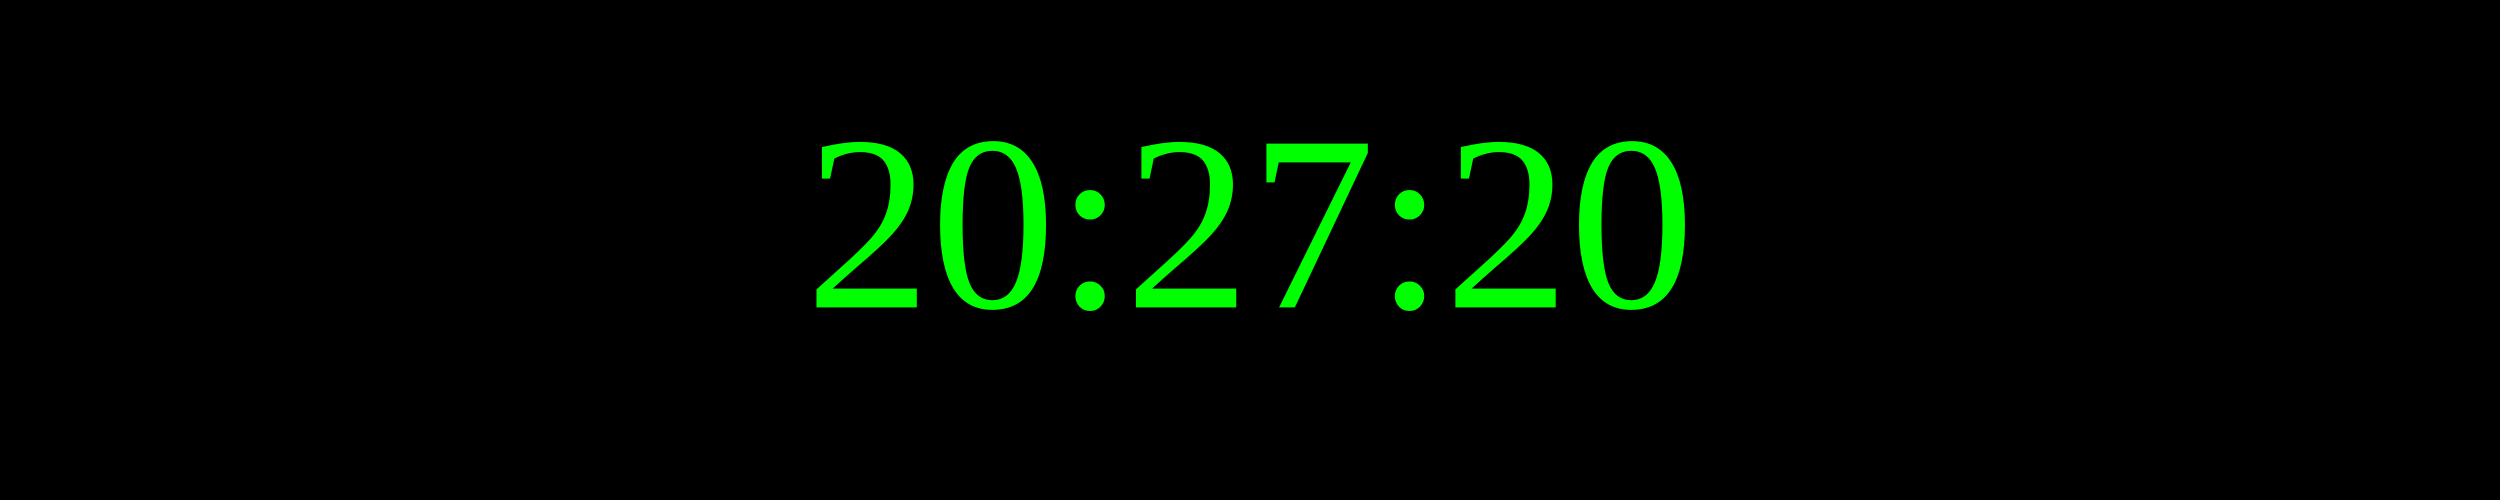
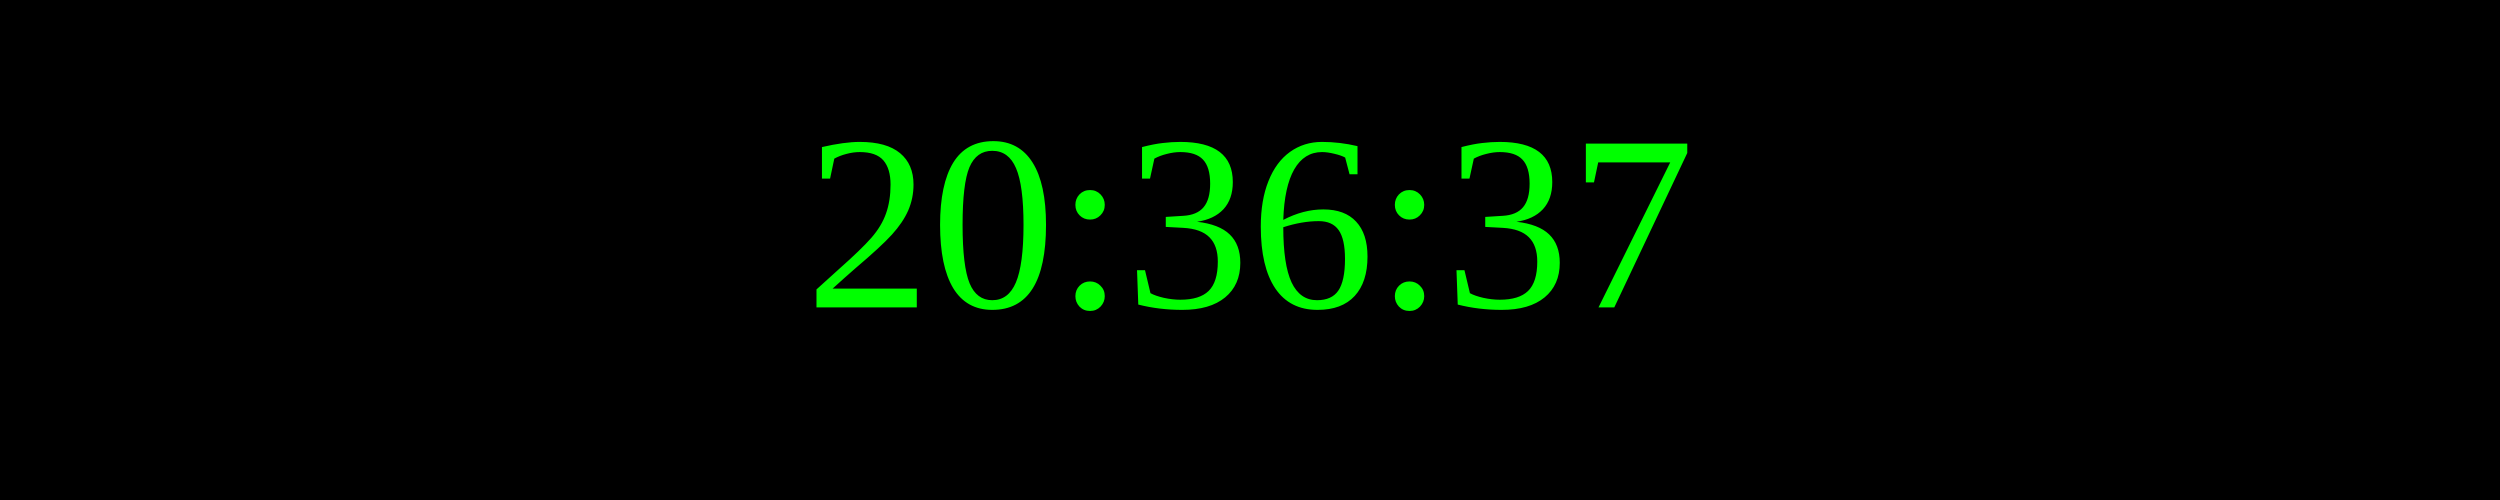
<svg xmlns="http://www.w3.org/2000/svg" width="250" height="50">
  <rect width="100%" height="100%" fill="black" />
  <text x="50%" y="50%" font-size="25" fill="lime" text-anchor="middle" dominant-baseline="middle">
- 20:27:20
+ 20:36:37
</text>
</svg>
